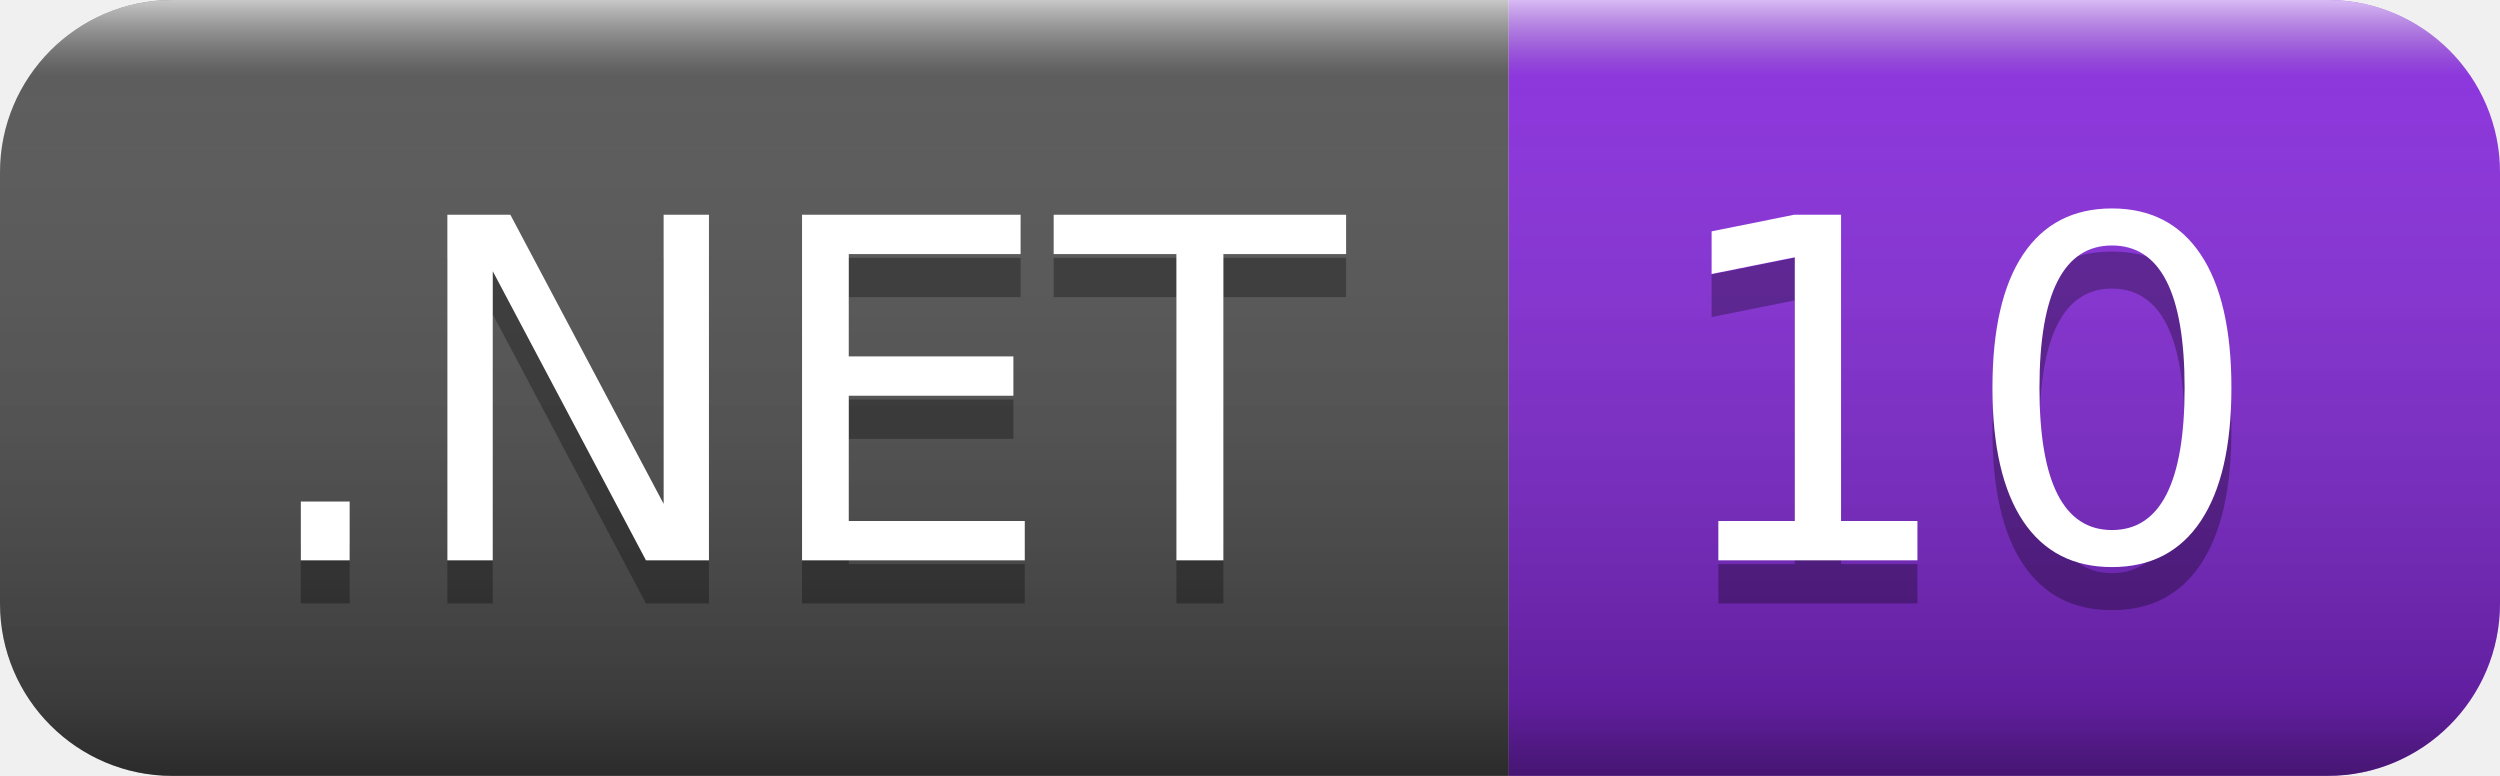
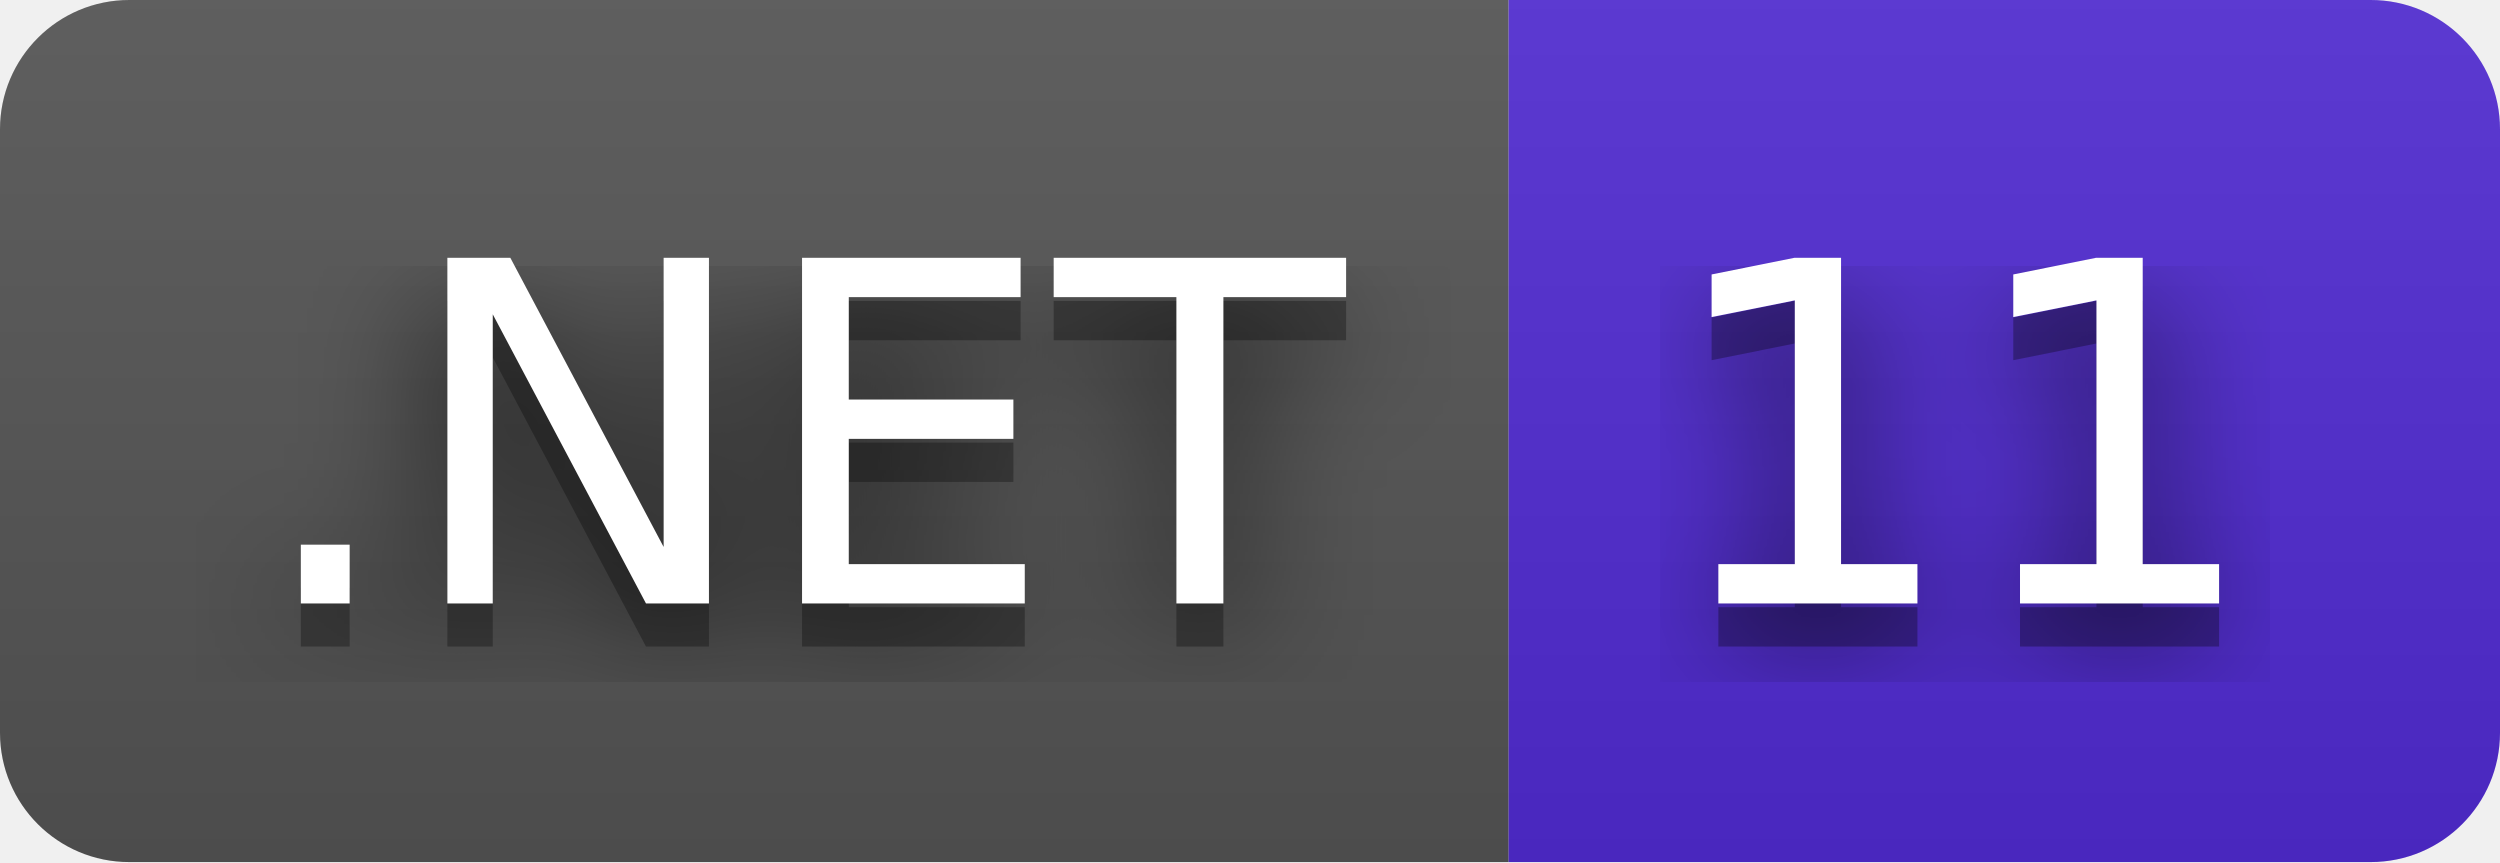
- <svg xmlns="http://www.w3.org/2000/svg" width="58" height="18" role="img" aria-label=".NET: 10">
+ <svg xmlns="http://www.w3.org/2000/svg" width="58" height="20" role="img" aria-label=".NET: 11">
+   <filter id="blur">
+     <feGaussianBlur stdDeviation="16" />
+   </filter>
  <linearGradient id="s" x2="0" y2="100%">
-     <stop offset="0" stop-color="#fff" stop-opacity=".7" />
-     <stop offset=".1" stop-color="#aaa" stop-opacity=".1" />
-     <stop offset=".9" stop-color="#000" stop-opacity=".3" />
-     <stop offset="1" stop-color="#000" stop-opacity=".5" />
+     <stop offset="0" stop-color="#bbb" stop-opacity=".1" />
+     <stop offset="1" stop-opacity=".1" />
  </linearGradient>
  <clipPath id="r">
-     <rect width="58" height="18" rx="4" fill="#fff" />
+     <rect width="58" height="20" rx="3" />
  </clipPath>
  <g clip-path="url(#r)">
-     <rect width="35" height="18" fill="#555" />
-     <rect x="35" width="23" height="18" fill="#8a2be2" />
-     <rect width="58" height="18" fill="url(#s)" />
+     <rect width="35" height="20" fill="#555" />
+     <rect x="35" width="23" height="20" fill="#512bd4" />
+     <rect width="58" height="20" fill="url(#s)" />
  </g>
  <g fill="#fff" text-anchor="middle" font-family="Verdana,Geneva,DejaVu Sans,sans-serif" text-rendering="geometricPrecision" font-size="110">
-     <text aria-hidden="true" x="185" y="140" fill="#010101" fill-opacity=".3" transform="scale(.1)" textLength="250">.NET</text>
-     <text x="185" y="130" transform="scale(.1)" fill="#fff" textLength="250">.NET</text>
-     <text aria-hidden="true" x="455" y="140" fill="#010101" fill-opacity=".3" transform="scale(.1)" textLength="130">10</text>
-     <text x="455" y="130" transform="scale(.1)" fill="#fff" textLength="130">10</text>
+     <g transform="scale(.1)">
+       <g aria-hidden="true" fill="#010101">
+         <text x="185" y="150" fill-opacity=".8" filter="url(#blur)" textLength="250">.NET</text>
+         <text x="185" y="150" fill-opacity=".3" textLength="250">.NET</text>
+       </g>
+       <text x="185" y="140" textLength="250">.NET</text>
+     </g>
+     <g transform="scale(.1)">
+       <g aria-hidden="true" fill="#010101">
+         <text x="455" y="150" fill-opacity=".8" filter="url(#blur)" textLength="130">11</text>
+         <text x="455" y="150" fill-opacity=".3" textLength="130">11</text>
+       </g>
+       <text x="455" y="140" textLength="130">11</text>
+     </g>
  </g>
</svg>
